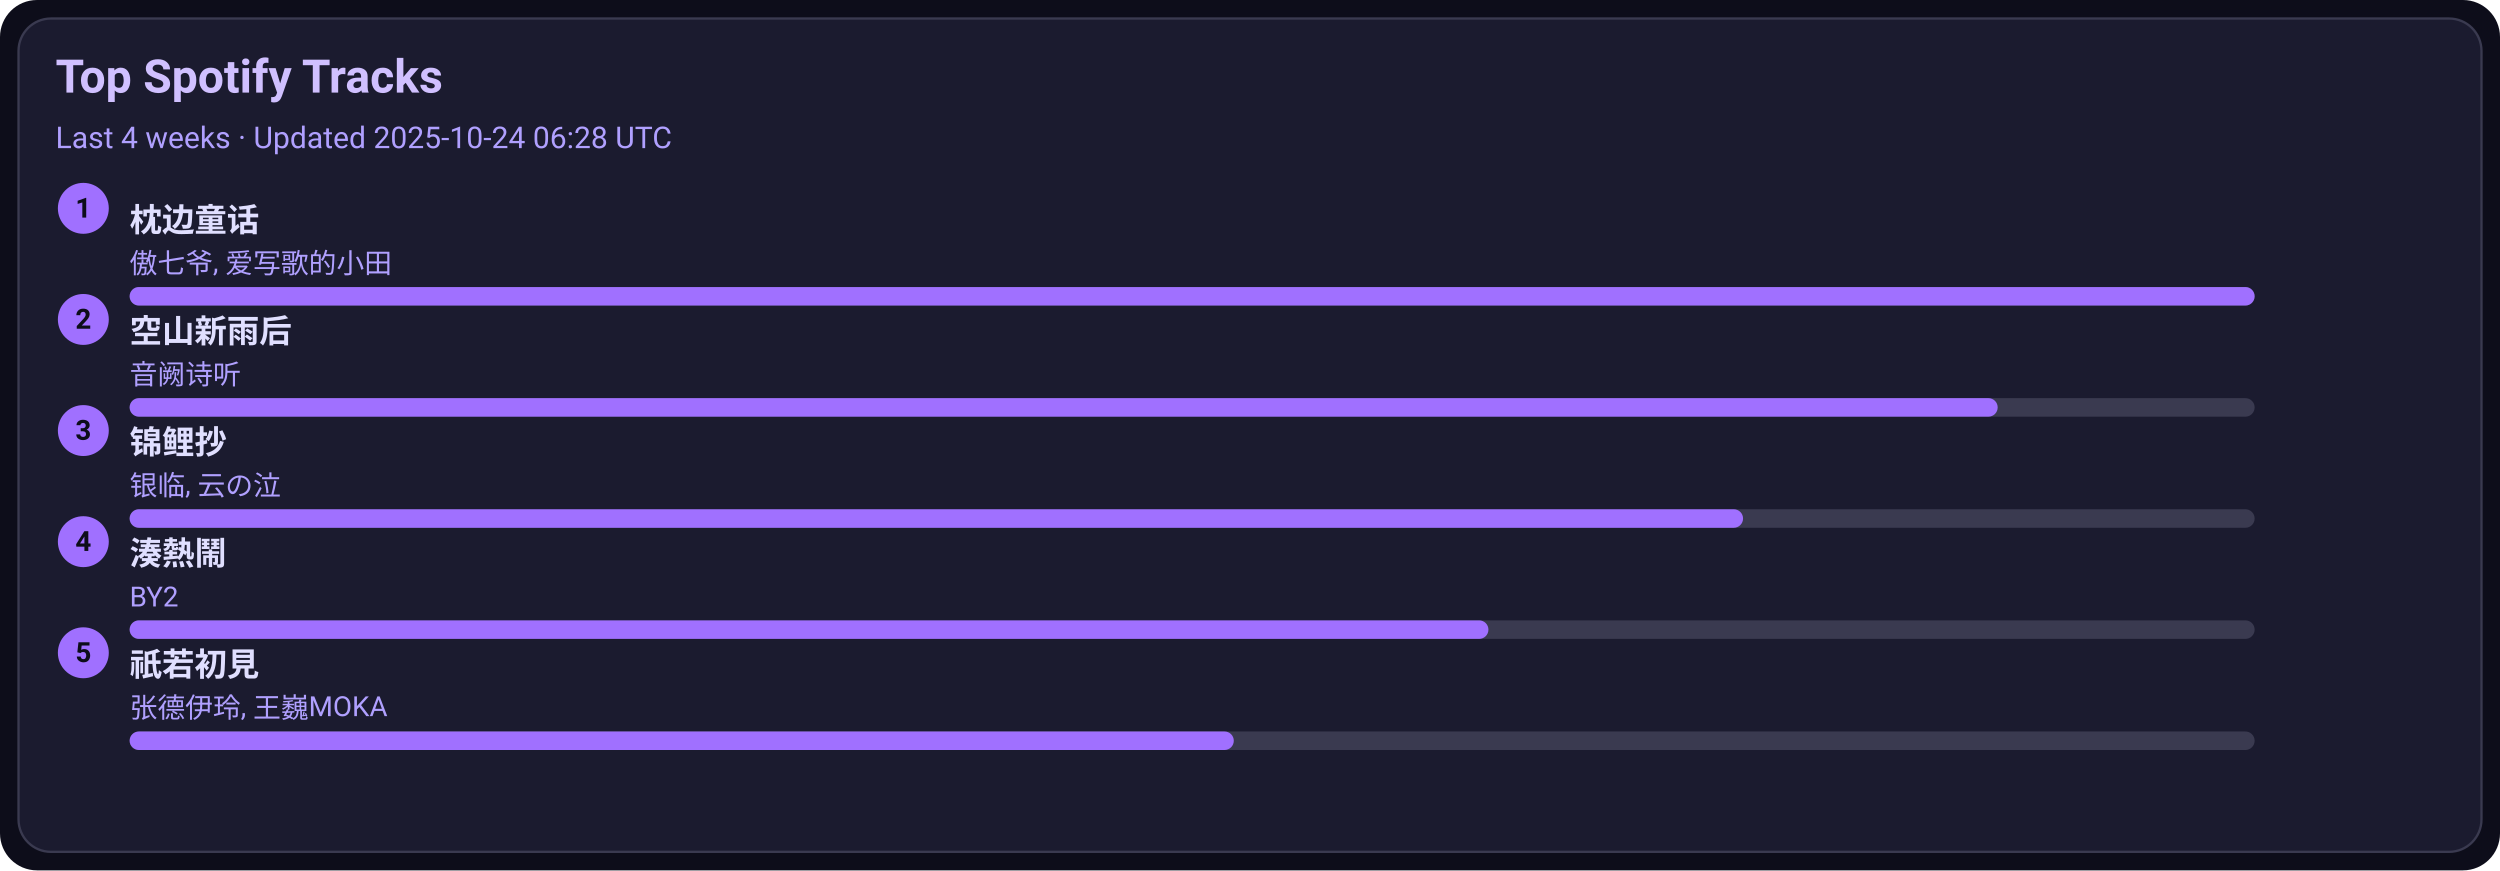
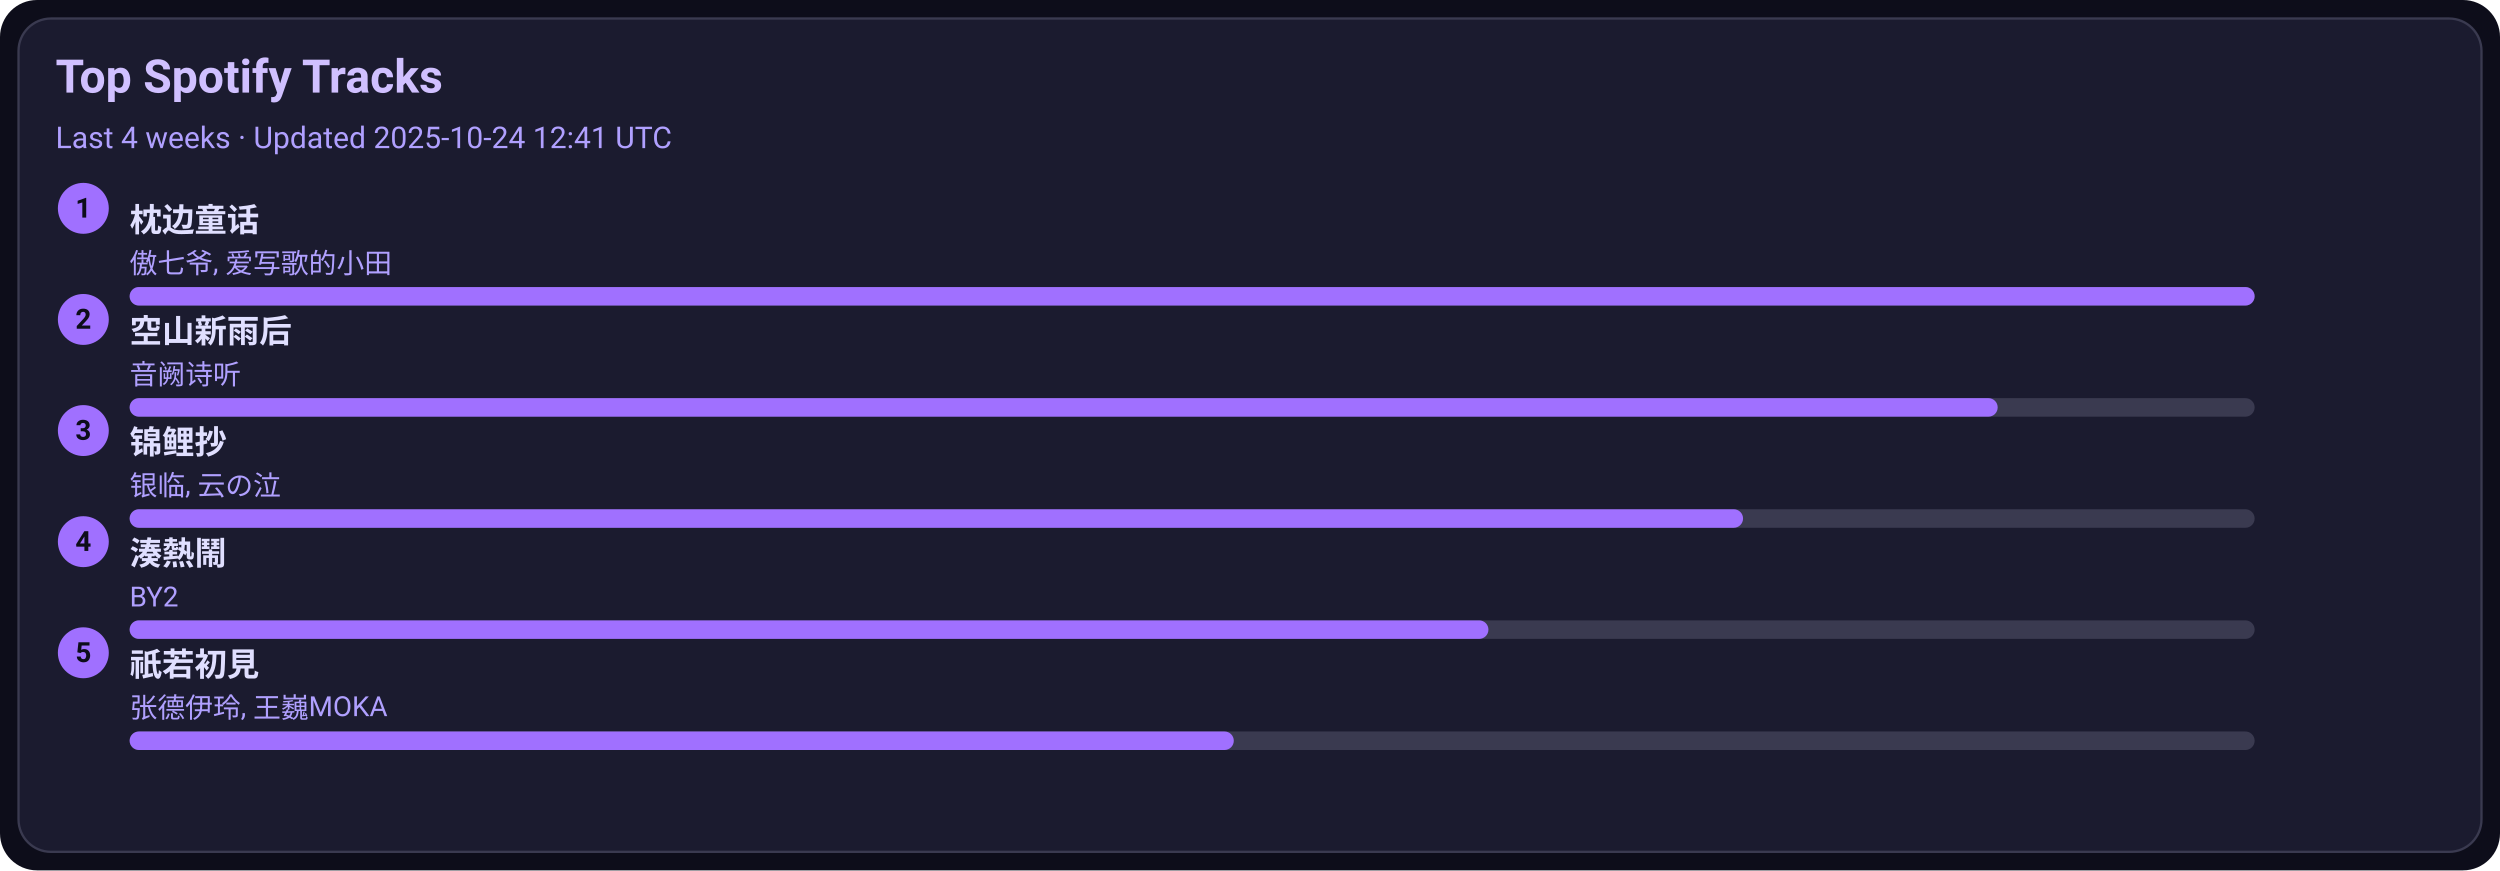
<svg xmlns="http://www.w3.org/2000/svg" width="1080" height="376" viewBox="0 0 1080 376">
  <style>text{font-family:-apple-system,BlinkMacSystemFont,Segoe UI,Roboto,Ubuntu,Helvetica Neue,Arial,Noto Sans,sans-serif}</style>
  <rect width="1080" height="376" rx="16" fill="#0d0d1a" />
  <rect x="8" y="8" width="1064" height="360" rx="14" fill="#1b1b2f" stroke="#3a3a50" />
  <text x="24" y="40" font-size="20" fill="#d0c0ff" font-weight="600">Top Spotify Tracks</text>
-   <text x="24" y="64" font-size="13" fill="#b0a0ff">Last 4 weeks · Updated 2025-10-24 06:28 UTC</text>
+   <text x="24" y="64" font-size="13" fill="#b0a0ff">Last 4 weeks · Updated 2025-10-24 12:41 UTC</text>
  <circle cx="36" cy="90" r="11" fill="#a070ff" />
  <text x="36" y="94" text-anchor="middle" font-size="12" fill="#0d0d1a" font-weight="700">1</text>
  <a href="https://open.spotify.com/track/3I8tlHNA9NM8dL0B23xGIY" target="_blank" rel="noopener noreferrer">
    <text x="56" y="100" font-size="14" fill="#e0dfff" font-weight="600">枕边童话</text>
  </a>
  <text x="56" y="118" font-size="12" fill="#b0a0ff">傲七爷, 爱写歌的小田</text>
  <rect x="56" y="124" width="918" height="8" rx="4" fill="#3a3a50" />
  <rect x="56" y="124" width="918" height="8" rx="4" fill="#a070ff" />
  <circle cx="36" cy="138" r="11" fill="#a070ff" />
  <text x="36" y="142" text-anchor="middle" font-size="12" fill="#0d0d1a" font-weight="700">2</text>
  <a href="https://open.spotify.com/track/7c1D58U8AIVOGlYzh5U6sk" target="_blank" rel="noopener noreferrer">
    <text x="56" y="148" font-size="14" fill="#e0dfff" font-weight="600">空山新雨后</text>
  </a>
  <text x="56" y="166" font-size="12" fill="#b0a0ff">音阙诗听</text>
  <rect x="56" y="172" width="918" height="8" rx="4" fill="#3a3a50" />
  <rect x="56" y="172" width="807" height="8" rx="4" fill="#a070ff" />
  <circle cx="36" cy="186" r="11" fill="#a070ff" />
  <text x="36" y="190" text-anchor="middle" font-size="12" fill="#0d0d1a" font-weight="700">3</text>
  <a href="https://open.spotify.com/track/1KBIv1xAf0VhKsHrZaTVKu" target="_blank" rel="noopener noreferrer">
    <text x="56" y="196" font-size="14" fill="#e0dfff" font-weight="600">锦鲤抄</text>
  </a>
  <text x="56" y="214" font-size="12" fill="#b0a0ff">银临, 云の泣</text>
  <rect x="56" y="220" width="918" height="8" rx="4" fill="#3a3a50" />
  <rect x="56" y="220" width="697" height="8" rx="4" fill="#a070ff" />
  <circle cx="36" cy="234" r="11" fill="#a070ff" />
  <text x="36" y="238" text-anchor="middle" font-size="12" fill="#0d0d1a" font-weight="700">4</text>
  <a href="https://open.spotify.com/track/2Qhxww2DKuv7gfvZkkR0wa" target="_blank" rel="noopener noreferrer">
    <text x="56" y="244" font-size="14" fill="#e0dfff" font-weight="600">湊熱鬧</text>
  </a>
  <text x="56" y="262" font-size="12" fill="#b0a0ff">BY2</text>
  <rect x="56" y="268" width="918" height="8" rx="4" fill="#3a3a50" />
  <rect x="56" y="268" width="587" height="8" rx="4" fill="#a070ff" />
  <circle cx="36" cy="282" r="11" fill="#a070ff" />
  <text x="36" y="286" text-anchor="middle" font-size="12" fill="#0d0d1a" font-weight="700">5</text>
  <a href="https://open.spotify.com/track/5X4U0jJr9H4oOoXTpiVkyA" target="_blank" rel="noopener noreferrer">
    <text x="56" y="292" font-size="14" fill="#e0dfff" font-weight="600">祇若初見</text>
  </a>
  <text x="56" y="310" font-size="12" fill="#b0a0ff">张德伊玲, 王巍MOKA</text>
  <rect x="56" y="316" width="918" height="8" rx="4" fill="#3a3a50" />
  <rect x="56" y="316" width="477" height="8" rx="4" fill="#a070ff" />
</svg>
